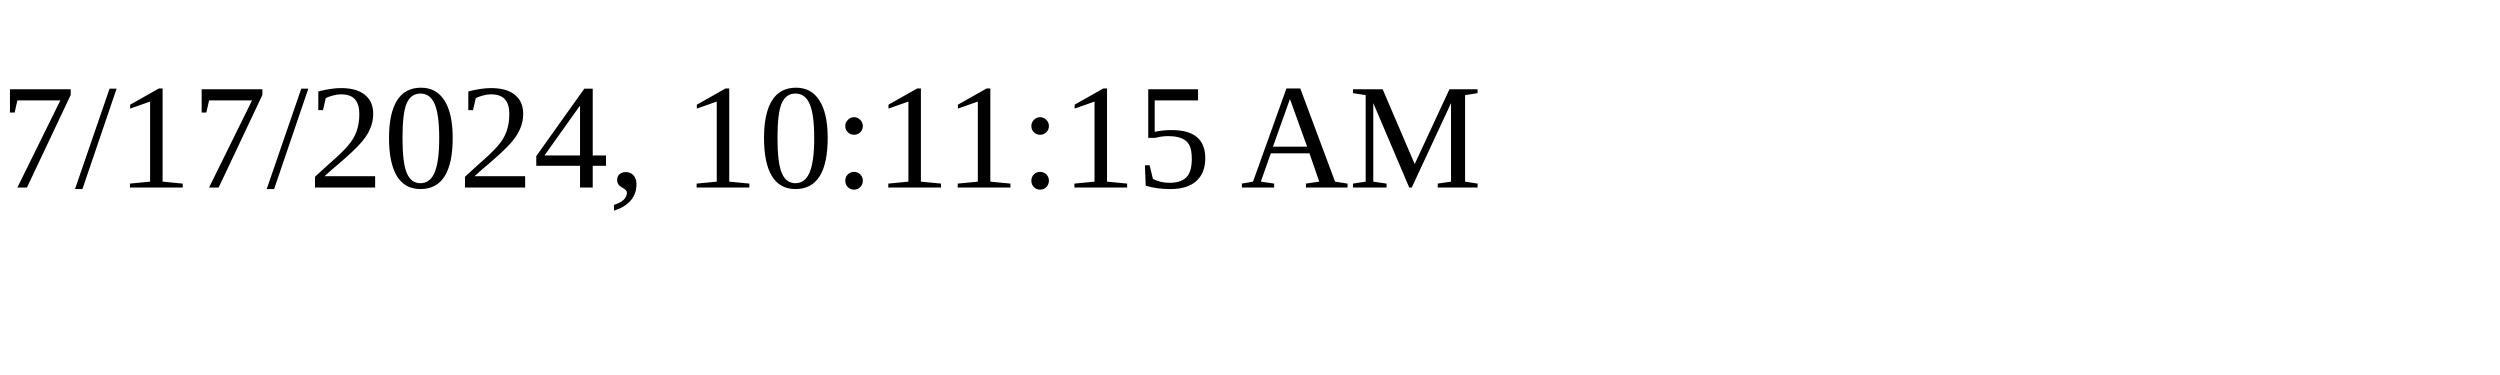
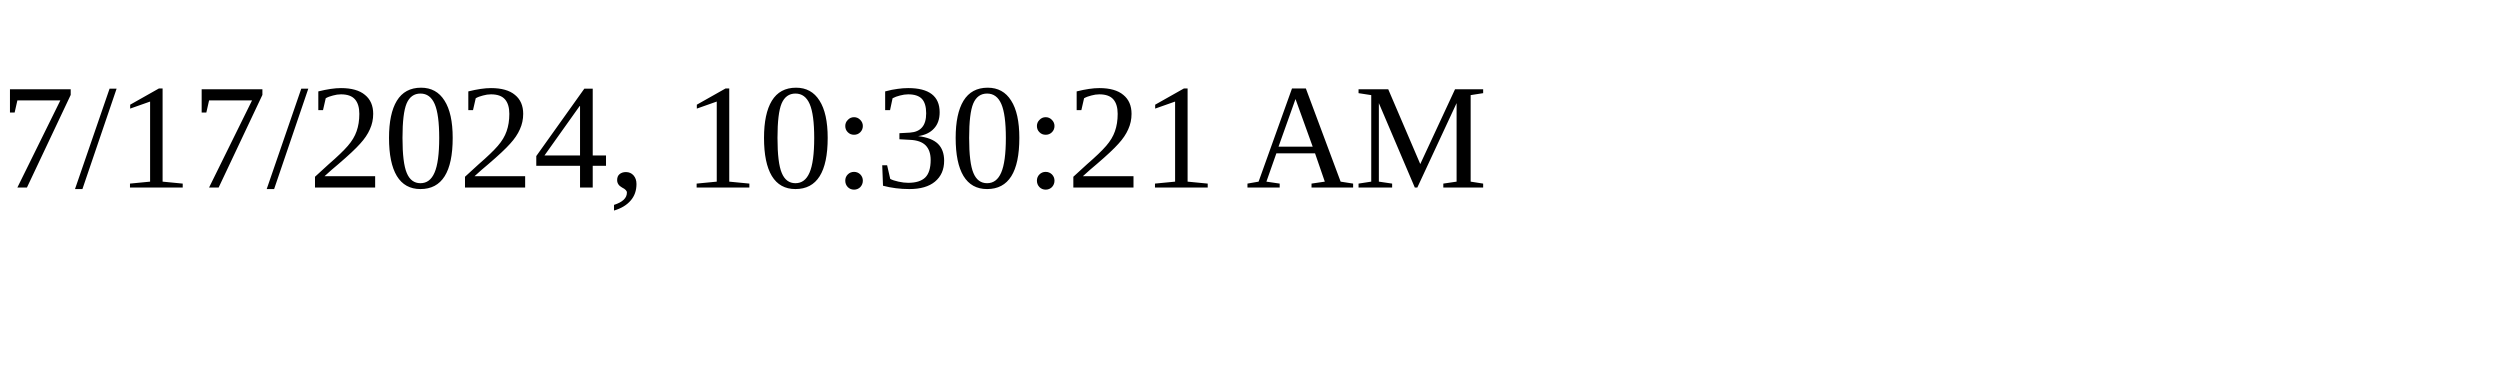
<svg xmlns="http://www.w3.org/2000/svg" height="30" width="200">
-   <text x="0" y="15">7/17/2024, 10:11:15 AM</text>
+   <text x="0" y="15">7/17/2024, 10:30:21 AM</text>
</svg>
